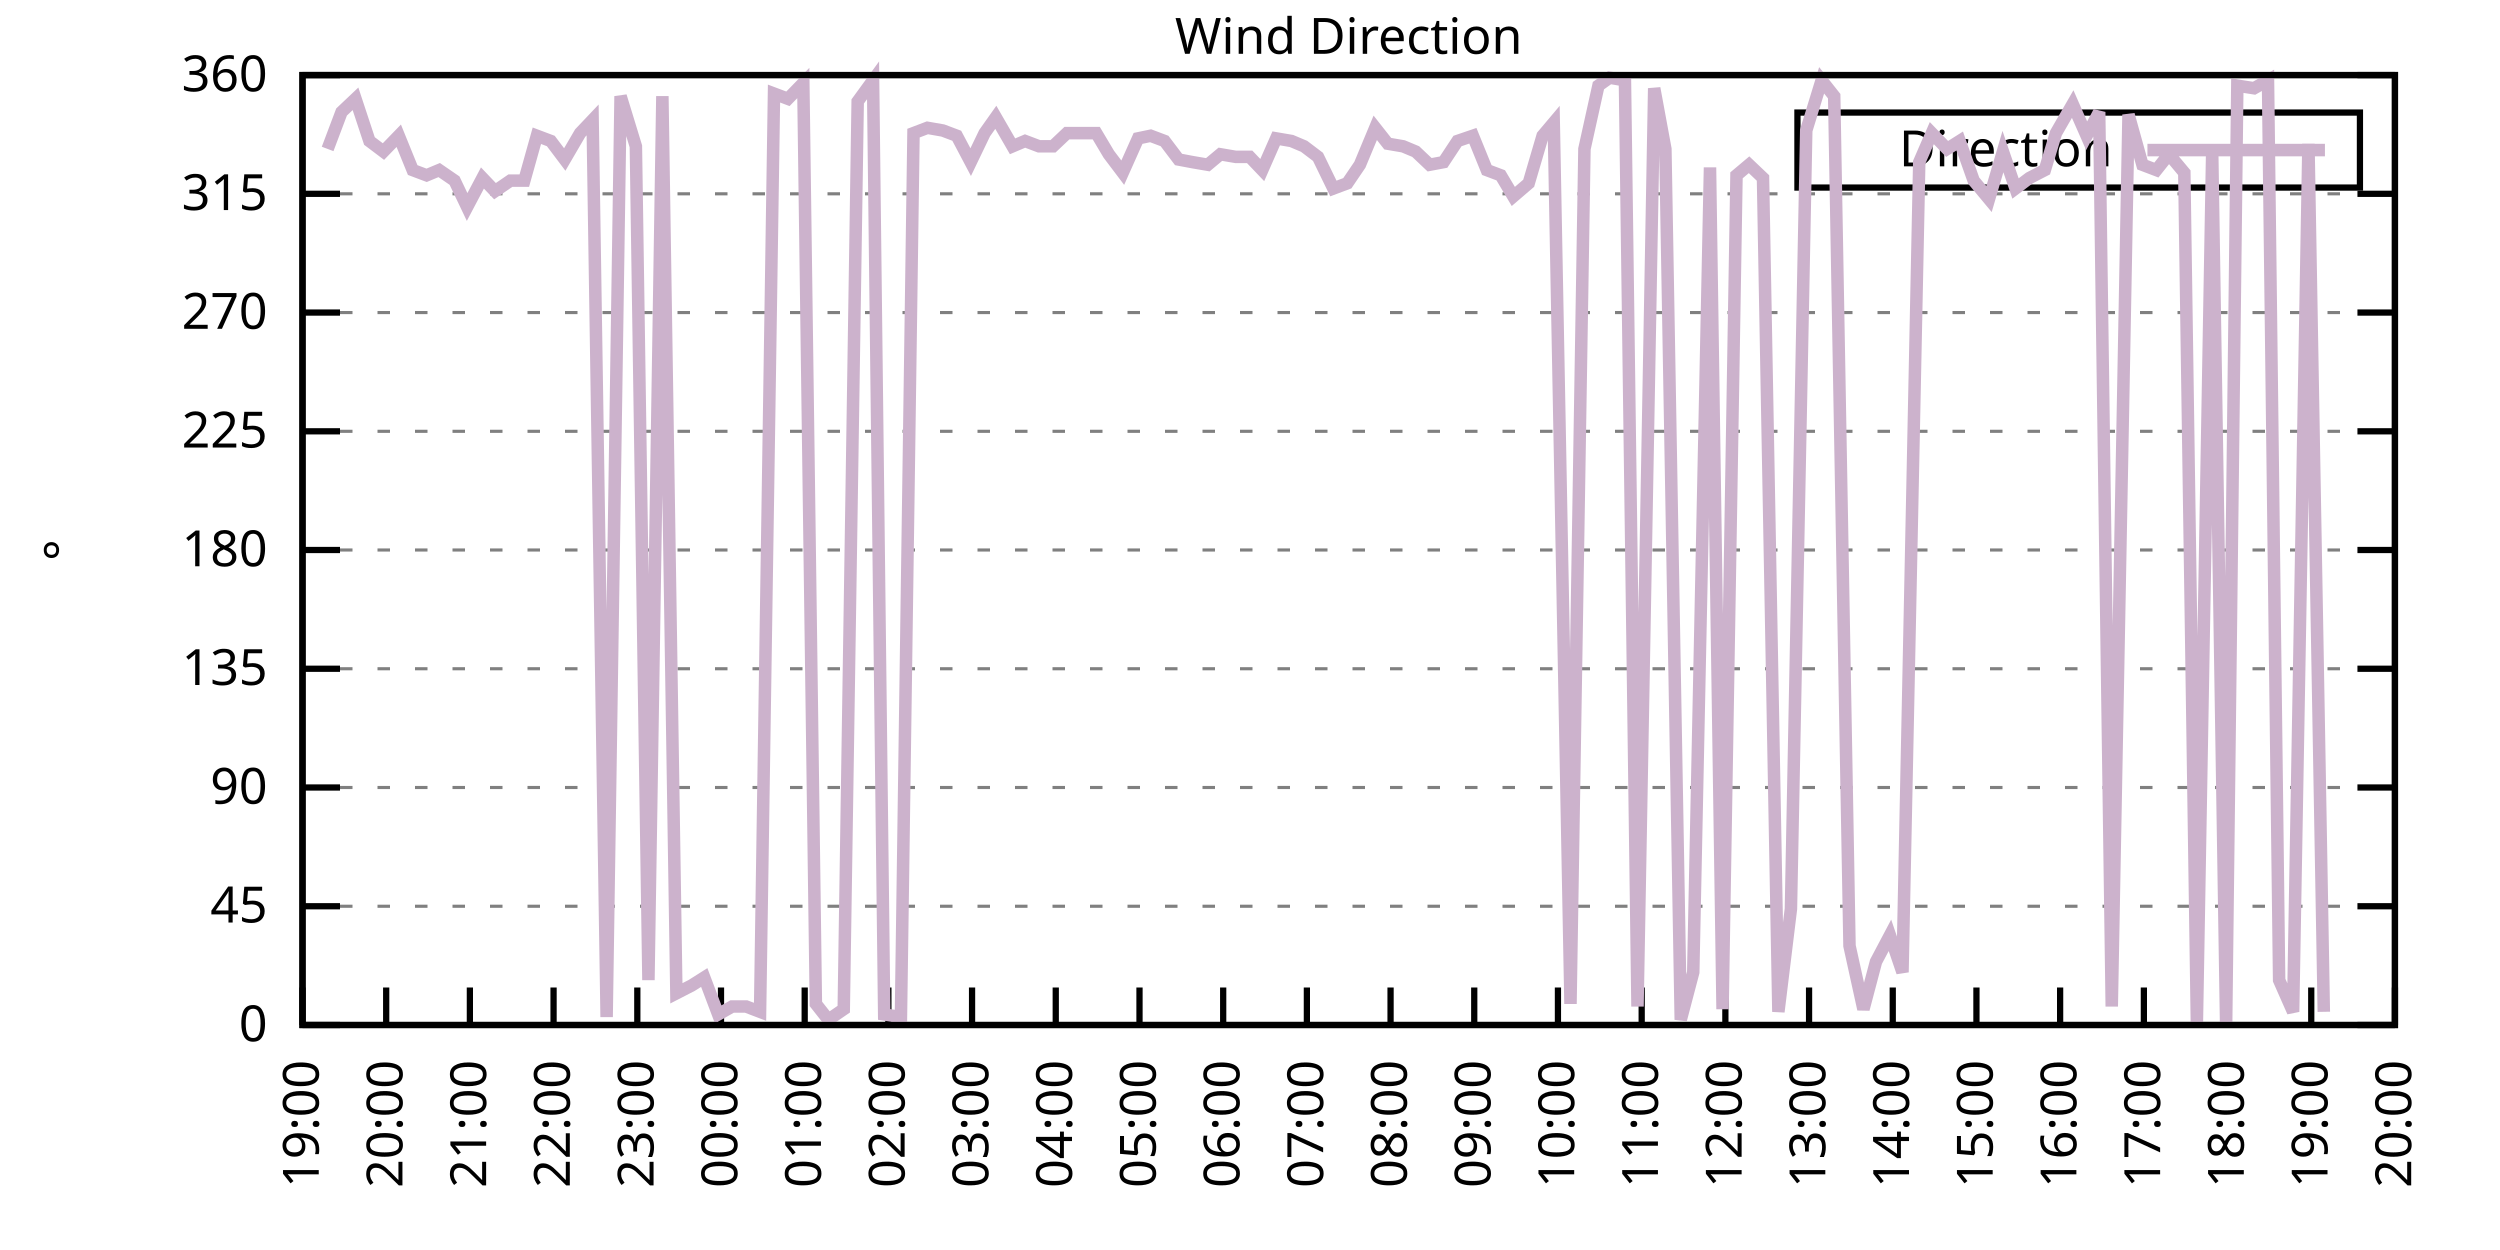
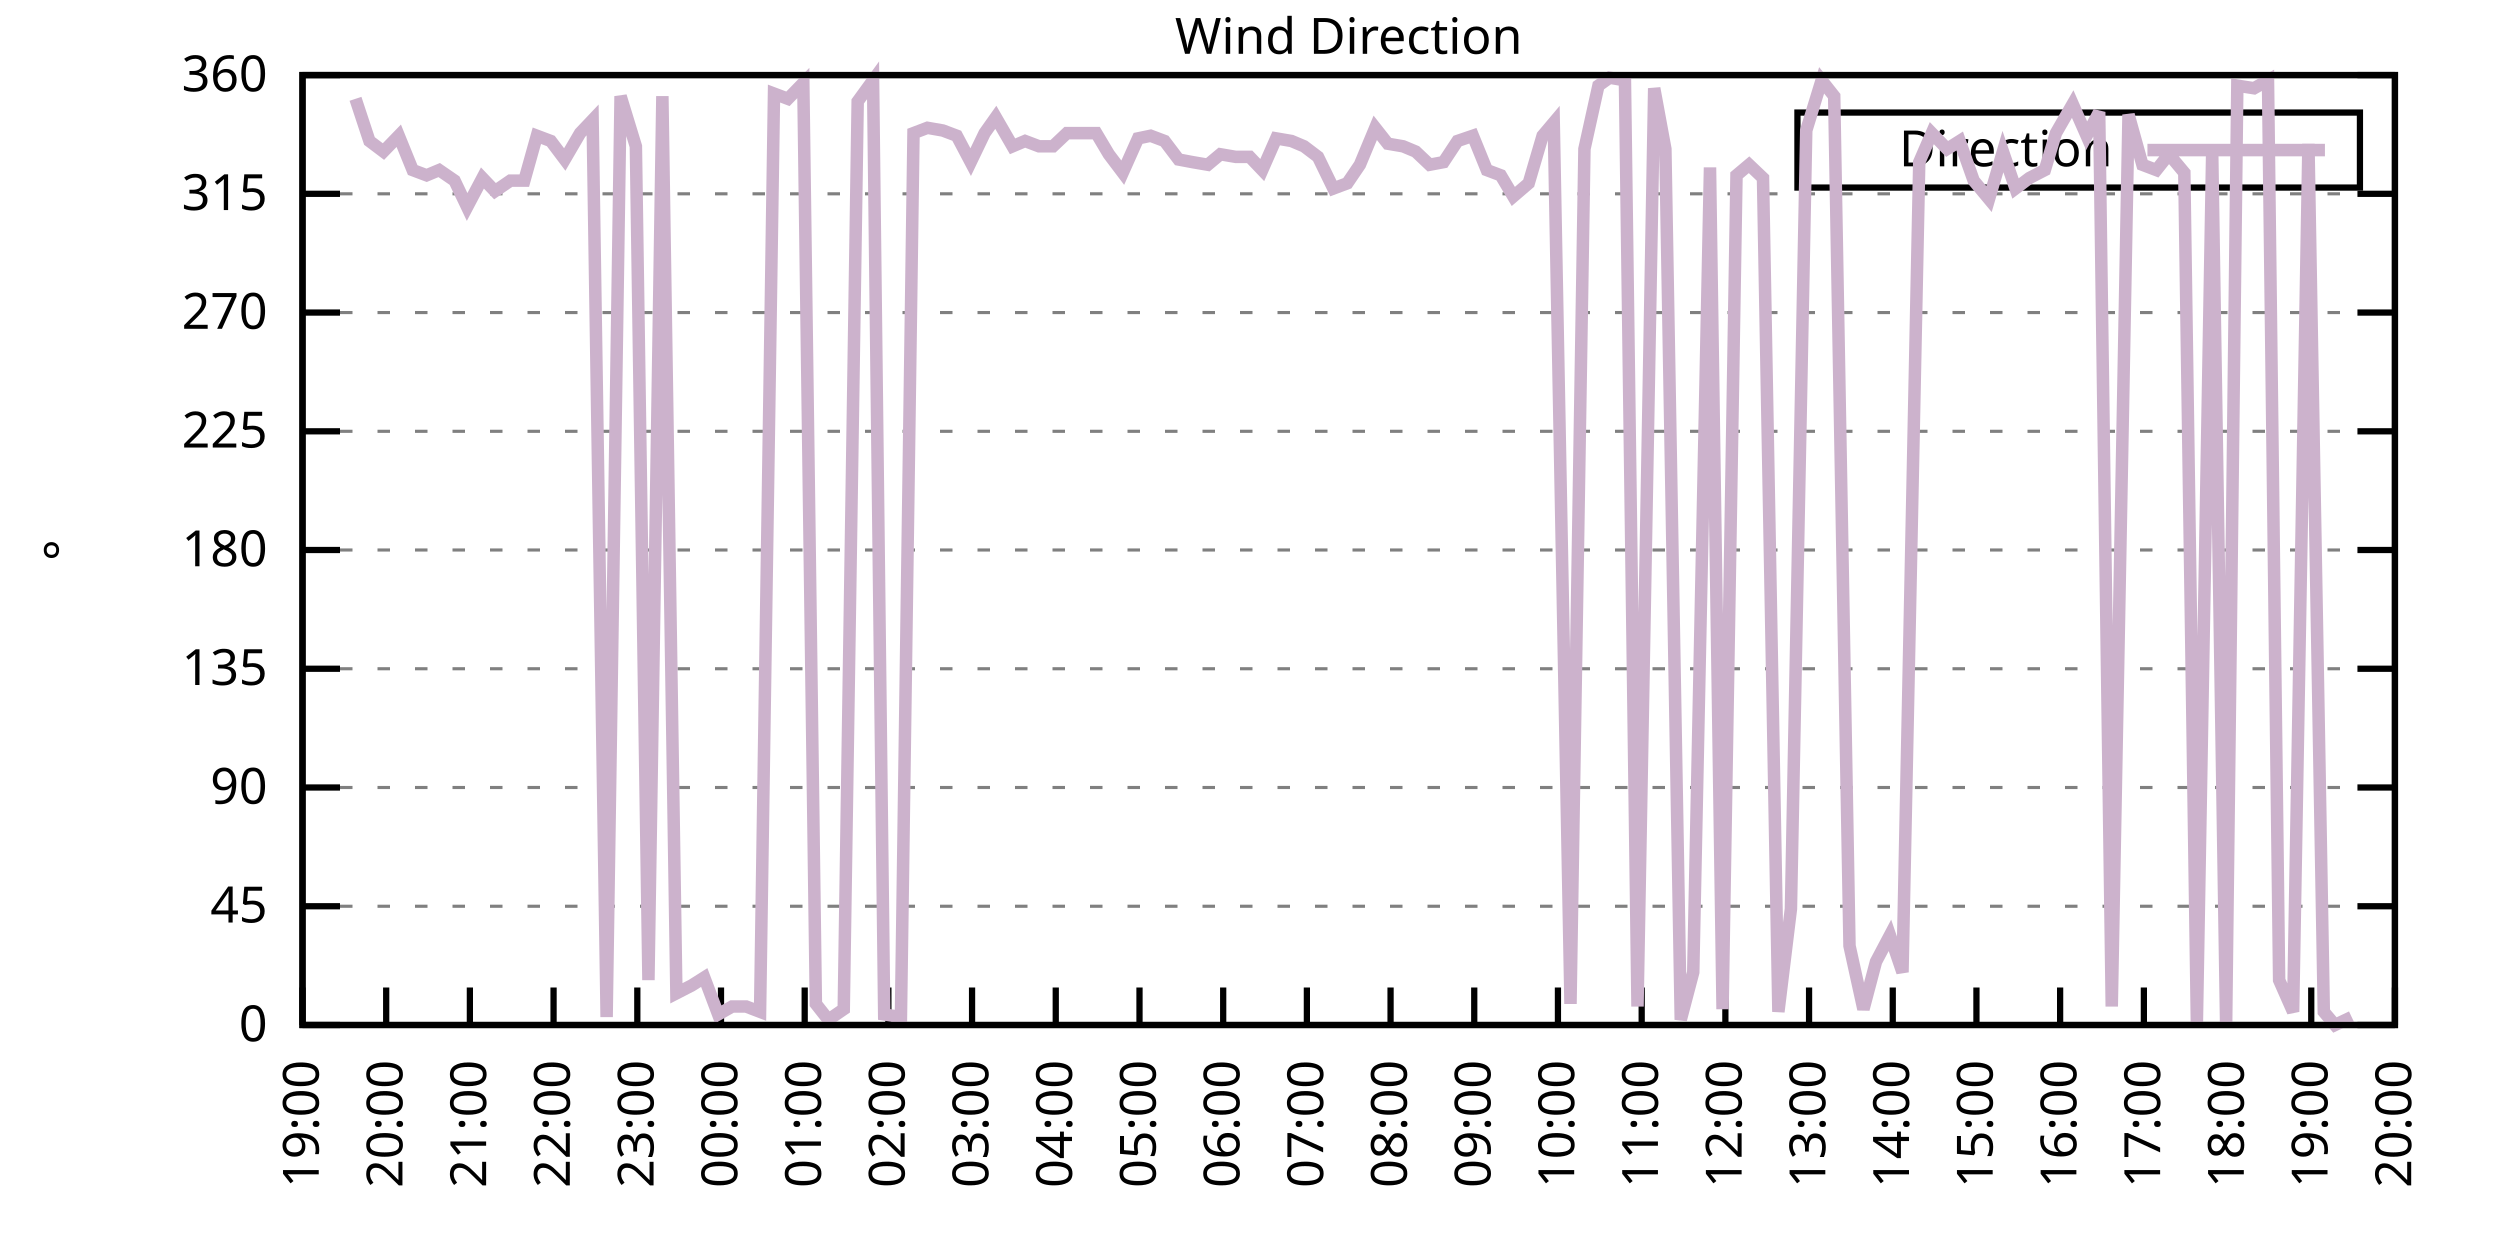
<svg xmlns="http://www.w3.org/2000/svg" xmlns:xlink="http://www.w3.org/1999/xlink" width="400" height="200" viewBox="0 0 400 200">
  <g id="gnuplot_canvas">
    <rect x="0" y="0" width="400" height="200" fill="none" />
    <defs>
      <circle id="gpDot" r="0.5" stroke-width="0.5" stroke="currentColor" />
      <path id="gpPt0" stroke-width="0.333" stroke="currentColor" d="M-1,0 h2 M0,-1 v2" />
      <path id="gpPt1" stroke-width="0.333" stroke="currentColor" d="M-1,-1 L1,1 M1,-1 L-1,1" />
      <path id="gpPt2" stroke-width="0.333" stroke="currentColor" d="M-1,0 L1,0 M0,-1 L0,1 M-1,-1 L1,1 M-1,1 L1,-1" />
      <rect id="gpPt3" stroke-width="0.333" stroke="currentColor" x="-1" y="-1" width="2" height="2" />
      <rect id="gpPt4" stroke-width="0.333" stroke="currentColor" fill="currentColor" x="-1" y="-1" width="2" height="2" />
      <circle id="gpPt5" stroke-width="0.333" stroke="currentColor" cx="0" cy="0" r="1" />
      <use xlink:href="#gpPt5" id="gpPt6" fill="currentColor" stroke="none" />
      <path id="gpPt7" stroke-width="0.333" stroke="currentColor" d="M0,-1.33 L-1.33,0.67 L1.33,0.67 z" />
      <use xlink:href="#gpPt7" id="gpPt8" fill="currentColor" stroke="none" />
      <use xlink:href="#gpPt7" id="gpPt9" stroke="currentColor" transform="rotate(180)" />
      <use xlink:href="#gpPt9" id="gpPt10" fill="currentColor" stroke="none" />
      <use xlink:href="#gpPt3" id="gpPt11" stroke="currentColor" transform="rotate(45)" />
      <use xlink:href="#gpPt11" id="gpPt12" fill="currentColor" stroke="none" />
      <path id="gpPt13" stroke-width="0.333" stroke="currentColor" d="M0,1.330 L1.265,0.411 L0.782,-1.067 L-0.782,-1.076 L-1.265,0.411 z" />
      <use xlink:href="#gpPt13" id="gpPt14" fill="currentColor" stroke="none" />
      <filter id="textbox" filterUnits="objectBoundingBox" x="0" y="0" height="1" width="1">
        <feFlood flood-color="white" flood-opacity="1" result="bgnd" />
        <feComposite in="SourceGraphic" in2="bgnd" operator="atop" />
      </filter>
      <filter id="greybox" filterUnits="objectBoundingBox" x="0" y="0" height="1" width="1">
        <feFlood flood-color="lightgrey" flood-opacity="1" result="grey" />
        <feComposite in="SourceGraphic" in2="grey" operator="atop" />
      </filter>
    </defs>
    <g fill="none" color="white" stroke="currentColor" stroke-width="1.00" stroke-linecap="butt" stroke-linejoin="miter">
</g>
    <g fill="none" color="black" stroke="currentColor" stroke-width="1.00" stroke-linecap="butt" stroke-linejoin="miter">
      <g stroke="none" shape-rendering="crispEdges">
        <polygon fill="rgb(255, 255, 255)" points="48.40,164.00 383.18,164.00 383.18,12.02 48.40,12.02 " />
      </g>
    </g>
    <g fill="none" color="black" stroke="currentColor" stroke-width="1.00" stroke-linecap="butt" stroke-linejoin="miter">
</g>
    <g fill="none" color="black" stroke="black" stroke-width="0.50" stroke-linecap="butt" stroke-linejoin="miter">
</g>
    <g fill="none" color="gray" stroke="currentColor" stroke-width="0.50" stroke-linecap="butt" stroke-linejoin="miter">
      <path stroke="gray" stroke-dasharray="2,4" class="gridline" d="M48.40,164.00 L383.19,164.00  " />
    </g>
    <g fill="none" color="gray" stroke="gray" stroke-width="1.00" stroke-linecap="butt" stroke-linejoin="miter">
</g>
    <g fill="none" color="black" stroke="currentColor" stroke-width="1.00" stroke-linecap="butt" stroke-linejoin="miter">
      <path stroke="black" d="M48.40,164.00 L54.40,164.00 M383.19,164.00 L377.19,164.00  " />
      <g transform="translate(42.80,166.60)" stroke="none" fill="black" font-family="Sans" font-size="8.00" text-anchor="end">
        <text>
          <tspan font-family="Sans"> 0</tspan>
        </text>
      </g>
    </g>
    <g fill="none" color="black" stroke="currentColor" stroke-width="1.00" stroke-linecap="butt" stroke-linejoin="miter">
</g>
    <g fill="none" color="black" stroke="black" stroke-width="0.50" stroke-linecap="butt" stroke-linejoin="miter">
</g>
    <g fill="none" color="gray" stroke="currentColor" stroke-width="0.50" stroke-linecap="butt" stroke-linejoin="miter">
      <path stroke="gray" stroke-dasharray="2,4" class="gridline" d="M48.40,145.00 L383.19,145.00  " />
    </g>
    <g fill="none" color="gray" stroke="gray" stroke-width="1.00" stroke-linecap="butt" stroke-linejoin="miter">
</g>
    <g fill="none" color="black" stroke="currentColor" stroke-width="1.00" stroke-linecap="butt" stroke-linejoin="miter">
      <path stroke="black" d="M48.40,145.00 L54.40,145.00 M383.19,145.00 L377.19,145.00  " />
      <g transform="translate(42.80,147.60)" stroke="none" fill="black" font-family="Sans" font-size="8.00" text-anchor="end">
        <text>
          <tspan font-family="Sans"> 45</tspan>
        </text>
      </g>
    </g>
    <g fill="none" color="black" stroke="currentColor" stroke-width="1.00" stroke-linecap="butt" stroke-linejoin="miter">
</g>
    <g fill="none" color="black" stroke="black" stroke-width="0.50" stroke-linecap="butt" stroke-linejoin="miter">
</g>
    <g fill="none" color="gray" stroke="currentColor" stroke-width="0.50" stroke-linecap="butt" stroke-linejoin="miter">
      <path stroke="gray" stroke-dasharray="2,4" class="gridline" d="M48.40,126.00 L383.19,126.00  " />
    </g>
    <g fill="none" color="gray" stroke="gray" stroke-width="1.00" stroke-linecap="butt" stroke-linejoin="miter">
</g>
    <g fill="none" color="black" stroke="currentColor" stroke-width="1.00" stroke-linecap="butt" stroke-linejoin="miter">
      <path stroke="black" d="M48.40,126.00 L54.40,126.00 M383.19,126.00 L377.19,126.00  " />
      <g transform="translate(42.80,128.60)" stroke="none" fill="black" font-family="Sans" font-size="8.00" text-anchor="end">
        <text>
          <tspan font-family="Sans"> 90</tspan>
        </text>
      </g>
    </g>
    <g fill="none" color="black" stroke="currentColor" stroke-width="1.00" stroke-linecap="butt" stroke-linejoin="miter">
</g>
    <g fill="none" color="black" stroke="black" stroke-width="0.50" stroke-linecap="butt" stroke-linejoin="miter">
</g>
    <g fill="none" color="gray" stroke="currentColor" stroke-width="0.50" stroke-linecap="butt" stroke-linejoin="miter">
      <path stroke="gray" stroke-dasharray="2,4" class="gridline" d="M48.40,107.00 L383.19,107.00  " />
    </g>
    <g fill="none" color="gray" stroke="gray" stroke-width="1.00" stroke-linecap="butt" stroke-linejoin="miter">
</g>
    <g fill="none" color="black" stroke="currentColor" stroke-width="1.00" stroke-linecap="butt" stroke-linejoin="miter">
      <path stroke="black" d="M48.40,107.00 L54.40,107.00 M383.19,107.00 L377.19,107.00  " />
      <g transform="translate(42.80,109.60)" stroke="none" fill="black" font-family="Sans" font-size="8.00" text-anchor="end">
        <text>
          <tspan font-family="Sans"> 135</tspan>
        </text>
      </g>
    </g>
    <g fill="none" color="black" stroke="currentColor" stroke-width="1.00" stroke-linecap="butt" stroke-linejoin="miter">
</g>
    <g fill="none" color="black" stroke="black" stroke-width="0.50" stroke-linecap="butt" stroke-linejoin="miter">
</g>
    <g fill="none" color="gray" stroke="currentColor" stroke-width="0.50" stroke-linecap="butt" stroke-linejoin="miter">
      <path stroke="gray" stroke-dasharray="2,4" class="gridline" d="M48.40,88.00 L383.19,88.00  " />
    </g>
    <g fill="none" color="gray" stroke="gray" stroke-width="1.00" stroke-linecap="butt" stroke-linejoin="miter">
</g>
    <g fill="none" color="black" stroke="currentColor" stroke-width="1.00" stroke-linecap="butt" stroke-linejoin="miter">
      <path stroke="black" d="M48.40,88.00 L54.40,88.00 M383.19,88.00 L377.19,88.00  " />
      <g transform="translate(42.80,90.60)" stroke="none" fill="black" font-family="Sans" font-size="8.00" text-anchor="end">
        <text>
          <tspan font-family="Sans"> 180</tspan>
        </text>
      </g>
    </g>
    <g fill="none" color="black" stroke="currentColor" stroke-width="1.00" stroke-linecap="butt" stroke-linejoin="miter">
</g>
    <g fill="none" color="black" stroke="black" stroke-width="0.50" stroke-linecap="butt" stroke-linejoin="miter">
</g>
    <g fill="none" color="gray" stroke="currentColor" stroke-width="0.50" stroke-linecap="butt" stroke-linejoin="miter">
      <path stroke="gray" stroke-dasharray="2,4" class="gridline" d="M48.40,69.01 L383.19,69.01  " />
    </g>
    <g fill="none" color="gray" stroke="gray" stroke-width="1.00" stroke-linecap="butt" stroke-linejoin="miter">
</g>
    <g fill="none" color="black" stroke="currentColor" stroke-width="1.00" stroke-linecap="butt" stroke-linejoin="miter">
      <path stroke="black" d="M48.40,69.01 L54.40,69.01 M383.19,69.01 L377.19,69.01  " />
      <g transform="translate(42.80,71.61)" stroke="none" fill="black" font-family="Sans" font-size="8.00" text-anchor="end">
        <text>
          <tspan font-family="Sans"> 225</tspan>
        </text>
      </g>
    </g>
    <g fill="none" color="black" stroke="currentColor" stroke-width="1.00" stroke-linecap="butt" stroke-linejoin="miter">
</g>
    <g fill="none" color="black" stroke="black" stroke-width="0.50" stroke-linecap="butt" stroke-linejoin="miter">
</g>
    <g fill="none" color="gray" stroke="currentColor" stroke-width="0.50" stroke-linecap="butt" stroke-linejoin="miter">
      <path stroke="gray" stroke-dasharray="2,4" class="gridline" d="M48.40,50.01 L383.19,50.01  " />
    </g>
    <g fill="none" color="gray" stroke="gray" stroke-width="1.00" stroke-linecap="butt" stroke-linejoin="miter">
</g>
    <g fill="none" color="black" stroke="currentColor" stroke-width="1.00" stroke-linecap="butt" stroke-linejoin="miter">
      <path stroke="black" d="M48.40,50.01 L54.40,50.01 M383.19,50.01 L377.19,50.01  " />
      <g transform="translate(42.80,52.61)" stroke="none" fill="black" font-family="Sans" font-size="8.00" text-anchor="end">
        <text>
          <tspan font-family="Sans"> 270</tspan>
        </text>
      </g>
    </g>
    <g fill="none" color="black" stroke="currentColor" stroke-width="1.00" stroke-linecap="butt" stroke-linejoin="miter">
</g>
    <g fill="none" color="black" stroke="black" stroke-width="0.50" stroke-linecap="butt" stroke-linejoin="miter">
</g>
    <g fill="none" color="gray" stroke="currentColor" stroke-width="0.50" stroke-linecap="butt" stroke-linejoin="miter">
      <path stroke="gray" stroke-dasharray="2,4" class="gridline" d="M48.40,31.01 L383.19,31.01  " />
    </g>
    <g fill="none" color="gray" stroke="gray" stroke-width="1.00" stroke-linecap="butt" stroke-linejoin="miter">
</g>
    <g fill="none" color="black" stroke="currentColor" stroke-width="1.00" stroke-linecap="butt" stroke-linejoin="miter">
      <path stroke="black" d="M48.40,31.01 L54.40,31.01 M383.19,31.01 L377.19,31.01  " />
      <g transform="translate(42.80,33.61)" stroke="none" fill="black" font-family="Sans" font-size="8.00" text-anchor="end">
        <text>
          <tspan font-family="Sans"> 315</tspan>
        </text>
      </g>
    </g>
    <g fill="none" color="black" stroke="currentColor" stroke-width="1.00" stroke-linecap="butt" stroke-linejoin="miter">
</g>
    <g fill="none" color="black" stroke="black" stroke-width="0.50" stroke-linecap="butt" stroke-linejoin="miter">
</g>
    <g fill="none" color="gray" stroke="currentColor" stroke-width="0.50" stroke-linecap="butt" stroke-linejoin="miter">
      <path stroke="gray" stroke-dasharray="2,4" class="gridline" d="M48.40,12.01 L383.19,12.01  " />
    </g>
    <g fill="none" color="gray" stroke="gray" stroke-width="1.00" stroke-linecap="butt" stroke-linejoin="miter">
</g>
    <g fill="none" color="black" stroke="currentColor" stroke-width="1.00" stroke-linecap="butt" stroke-linejoin="miter">
      <path stroke="black" d="M48.40,12.01 L54.40,12.01 M383.19,12.01 L377.19,12.01  " />
      <g transform="translate(42.80,14.61)" stroke="none" fill="black" font-family="Sans" font-size="8.00" text-anchor="end">
        <text>
          <tspan font-family="Sans"> 360</tspan>
        </text>
      </g>
    </g>
    <g fill="none" color="black" stroke="currentColor" stroke-width="1.00" stroke-linecap="butt" stroke-linejoin="miter">
      <path stroke="black" d="M48.40,164.00 L48.40,158.00  " />
      <g transform="translate(51.00,169.60) rotate(270.00)" stroke="none" fill="black" font-family="Sans" font-size="8.00" text-anchor="end">
        <text>
          <tspan font-family="Sans">19:00</tspan>
        </text>
      </g>
    </g>
    <g fill="none" color="black" stroke="currentColor" stroke-width="1.00" stroke-linecap="butt" stroke-linejoin="miter">
      <path stroke="black" d="M61.79,164.00 L61.79,158.00  " />
      <g transform="translate(64.39,169.60) rotate(270.00)" stroke="none" fill="black" font-family="Sans" font-size="8.00" text-anchor="end">
        <text>
          <tspan font-family="Sans">20:00</tspan>
        </text>
      </g>
    </g>
    <g fill="none" color="black" stroke="currentColor" stroke-width="1.00" stroke-linecap="butt" stroke-linejoin="miter">
      <path stroke="black" d="M75.18,164.00 L75.18,158.00  " />
      <g transform="translate(77.78,169.60) rotate(270.00)" stroke="none" fill="black" font-family="Sans" font-size="8.00" text-anchor="end">
        <text>
          <tspan font-family="Sans">21:00</tspan>
        </text>
      </g>
    </g>
    <g fill="none" color="black" stroke="currentColor" stroke-width="1.00" stroke-linecap="butt" stroke-linejoin="miter">
      <path stroke="black" d="M88.57,164.00 L88.57,158.00  " />
      <g transform="translate(91.17,169.60) rotate(270.00)" stroke="none" fill="black" font-family="Sans" font-size="8.00" text-anchor="end">
        <text>
          <tspan font-family="Sans">22:00</tspan>
        </text>
      </g>
    </g>
    <g fill="none" color="black" stroke="currentColor" stroke-width="1.00" stroke-linecap="butt" stroke-linejoin="miter">
      <path stroke="black" d="M101.97,164.00 L101.97,158.00  " />
      <g transform="translate(104.57,169.60) rotate(270.00)" stroke="none" fill="black" font-family="Sans" font-size="8.00" text-anchor="end">
        <text>
          <tspan font-family="Sans">23:00</tspan>
        </text>
      </g>
    </g>
    <g fill="none" color="black" stroke="currentColor" stroke-width="1.00" stroke-linecap="butt" stroke-linejoin="miter">
      <path stroke="black" d="M115.36,164.00 L115.36,158.00  " />
      <g transform="translate(117.96,169.60) rotate(270.00)" stroke="none" fill="black" font-family="Sans" font-size="8.00" text-anchor="end">
        <text>
          <tspan font-family="Sans">00:00</tspan>
        </text>
      </g>
    </g>
    <g fill="none" color="black" stroke="currentColor" stroke-width="1.00" stroke-linecap="butt" stroke-linejoin="miter">
      <path stroke="black" d="M128.75,164.00 L128.75,158.00  " />
      <g transform="translate(131.35,169.60) rotate(270.00)" stroke="none" fill="black" font-family="Sans" font-size="8.00" text-anchor="end">
        <text>
          <tspan font-family="Sans">01:00</tspan>
        </text>
      </g>
    </g>
    <g fill="none" color="black" stroke="currentColor" stroke-width="1.00" stroke-linecap="butt" stroke-linejoin="miter">
      <path stroke="black" d="M142.14,164.00 L142.14,158.00  " />
      <g transform="translate(144.74,169.60) rotate(270.00)" stroke="none" fill="black" font-family="Sans" font-size="8.00" text-anchor="end">
        <text>
          <tspan font-family="Sans">02:00</tspan>
        </text>
      </g>
    </g>
    <g fill="none" color="black" stroke="currentColor" stroke-width="1.00" stroke-linecap="butt" stroke-linejoin="miter">
      <path stroke="black" d="M155.53,164.00 L155.53,158.00  " />
      <g transform="translate(158.13,169.60) rotate(270.00)" stroke="none" fill="black" font-family="Sans" font-size="8.00" text-anchor="end">
        <text>
          <tspan font-family="Sans">03:00</tspan>
        </text>
      </g>
    </g>
    <g fill="none" color="black" stroke="currentColor" stroke-width="1.00" stroke-linecap="butt" stroke-linejoin="miter">
      <path stroke="black" d="M168.92,164.00 L168.92,158.00  " />
      <g transform="translate(171.52,169.60) rotate(270.00)" stroke="none" fill="black" font-family="Sans" font-size="8.00" text-anchor="end">
        <text>
          <tspan font-family="Sans">04:00</tspan>
        </text>
      </g>
    </g>
    <g fill="none" color="black" stroke="currentColor" stroke-width="1.00" stroke-linecap="butt" stroke-linejoin="miter">
      <path stroke="black" d="M182.32,164.00 L182.32,158.00  " />
      <g transform="translate(184.92,169.60) rotate(270.00)" stroke="none" fill="black" font-family="Sans" font-size="8.00" text-anchor="end">
        <text>
          <tspan font-family="Sans">05:00</tspan>
        </text>
      </g>
    </g>
    <g fill="none" color="black" stroke="currentColor" stroke-width="1.00" stroke-linecap="butt" stroke-linejoin="miter">
      <path stroke="black" d="M195.71,164.00 L195.71,158.00  " />
      <g transform="translate(198.31,169.60) rotate(270.00)" stroke="none" fill="black" font-family="Sans" font-size="8.00" text-anchor="end">
        <text>
          <tspan font-family="Sans">06:00</tspan>
        </text>
      </g>
    </g>
    <g fill="none" color="black" stroke="currentColor" stroke-width="1.00" stroke-linecap="butt" stroke-linejoin="miter">
      <path stroke="black" d="M209.10,164.00 L209.10,158.00  " />
      <g transform="translate(211.70,169.60) rotate(270.00)" stroke="none" fill="black" font-family="Sans" font-size="8.00" text-anchor="end">
        <text>
          <tspan font-family="Sans">07:00</tspan>
        </text>
      </g>
    </g>
    <g fill="none" color="black" stroke="currentColor" stroke-width="1.00" stroke-linecap="butt" stroke-linejoin="miter">
      <path stroke="black" d="M222.49,164.00 L222.49,158.00  " />
      <g transform="translate(225.09,169.60) rotate(270.00)" stroke="none" fill="black" font-family="Sans" font-size="8.00" text-anchor="end">
        <text>
          <tspan font-family="Sans">08:00</tspan>
        </text>
      </g>
    </g>
    <g fill="none" color="black" stroke="currentColor" stroke-width="1.00" stroke-linecap="butt" stroke-linejoin="miter">
      <path stroke="black" d="M235.88,164.00 L235.88,158.00  " />
      <g transform="translate(238.48,169.60) rotate(270.00)" stroke="none" fill="black" font-family="Sans" font-size="8.00" text-anchor="end">
        <text>
          <tspan font-family="Sans">09:00</tspan>
        </text>
      </g>
    </g>
    <g fill="none" color="black" stroke="currentColor" stroke-width="1.00" stroke-linecap="butt" stroke-linejoin="miter">
      <path stroke="black" d="M249.27,164.00 L249.27,158.00  " />
      <g transform="translate(251.87,169.60) rotate(270.00)" stroke="none" fill="black" font-family="Sans" font-size="8.00" text-anchor="end">
        <text>
          <tspan font-family="Sans">10:00</tspan>
        </text>
      </g>
    </g>
    <g fill="none" color="black" stroke="currentColor" stroke-width="1.00" stroke-linecap="butt" stroke-linejoin="miter">
      <path stroke="black" d="M262.67,164.00 L262.67,158.00  " />
      <g transform="translate(265.27,169.60) rotate(270.00)" stroke="none" fill="black" font-family="Sans" font-size="8.00" text-anchor="end">
        <text>
          <tspan font-family="Sans">11:00</tspan>
        </text>
      </g>
    </g>
    <g fill="none" color="black" stroke="currentColor" stroke-width="1.00" stroke-linecap="butt" stroke-linejoin="miter">
      <path stroke="black" d="M276.06,164.00 L276.06,158.00  " />
      <g transform="translate(278.66,169.60) rotate(270.00)" stroke="none" fill="black" font-family="Sans" font-size="8.00" text-anchor="end">
        <text>
          <tspan font-family="Sans">12:00</tspan>
        </text>
      </g>
    </g>
    <g fill="none" color="black" stroke="currentColor" stroke-width="1.00" stroke-linecap="butt" stroke-linejoin="miter">
      <path stroke="black" d="M289.45,164.00 L289.45,158.00  " />
      <g transform="translate(292.05,169.60) rotate(270.00)" stroke="none" fill="black" font-family="Sans" font-size="8.00" text-anchor="end">
        <text>
          <tspan font-family="Sans">13:00</tspan>
        </text>
      </g>
    </g>
    <g fill="none" color="black" stroke="currentColor" stroke-width="1.00" stroke-linecap="butt" stroke-linejoin="miter">
      <path stroke="black" d="M302.84,164.00 L302.84,158.00  " />
      <g transform="translate(305.44,169.60) rotate(270.00)" stroke="none" fill="black" font-family="Sans" font-size="8.00" text-anchor="end">
        <text>
          <tspan font-family="Sans">14:00</tspan>
        </text>
      </g>
    </g>
    <g fill="none" color="black" stroke="currentColor" stroke-width="1.00" stroke-linecap="butt" stroke-linejoin="miter">
      <path stroke="black" d="M316.23,164.00 L316.23,158.00  " />
      <g transform="translate(318.83,169.60) rotate(270.00)" stroke="none" fill="black" font-family="Sans" font-size="8.00" text-anchor="end">
        <text>
          <tspan font-family="Sans">15:00</tspan>
        </text>
      </g>
    </g>
    <g fill="none" color="black" stroke="currentColor" stroke-width="1.00" stroke-linecap="butt" stroke-linejoin="miter">
      <path stroke="black" d="M329.62,164.00 L329.62,158.00  " />
      <g transform="translate(332.22,169.60) rotate(270.00)" stroke="none" fill="black" font-family="Sans" font-size="8.00" text-anchor="end">
        <text>
          <tspan font-family="Sans">16:00</tspan>
        </text>
      </g>
    </g>
    <g fill="none" color="black" stroke="currentColor" stroke-width="1.00" stroke-linecap="butt" stroke-linejoin="miter">
      <path stroke="black" d="M343.02,164.00 L343.02,158.00  " />
      <g transform="translate(345.62,169.60) rotate(270.00)" stroke="none" fill="black" font-family="Sans" font-size="8.00" text-anchor="end">
        <text>
          <tspan font-family="Sans">17:00</tspan>
        </text>
      </g>
    </g>
    <g fill="none" color="black" stroke="currentColor" stroke-width="1.00" stroke-linecap="butt" stroke-linejoin="miter">
      <path stroke="black" d="M356.41,164.00 L356.41,158.00  " />
      <g transform="translate(359.01,169.60) rotate(270.00)" stroke="none" fill="black" font-family="Sans" font-size="8.00" text-anchor="end">
        <text>
          <tspan font-family="Sans">18:00</tspan>
        </text>
      </g>
    </g>
    <g fill="none" color="black" stroke="currentColor" stroke-width="1.00" stroke-linecap="butt" stroke-linejoin="miter">
      <path stroke="black" d="M369.80,164.00 L369.80,158.00  " />
      <g transform="translate(372.40,169.60) rotate(270.00)" stroke="none" fill="black" font-family="Sans" font-size="8.00" text-anchor="end">
        <text>
          <tspan font-family="Sans">19:00</tspan>
        </text>
      </g>
    </g>
    <g fill="none" color="black" stroke="currentColor" stroke-width="1.00" stroke-linecap="butt" stroke-linejoin="miter">
      <path stroke="black" d="M383.19,164.00 L383.19,158.00  " />
      <g transform="translate(385.79,169.60) rotate(270.00)" stroke="none" fill="black" font-family="Sans" font-size="8.00" text-anchor="end">
        <text>
          <tspan font-family="Sans">20:00</tspan>
        </text>
      </g>
    </g>
    <g fill="none" color="black" stroke="currentColor" stroke-width="1.00" stroke-linecap="butt" stroke-linejoin="miter">
</g>
    <g fill="none" color="black" stroke="currentColor" stroke-width="1.00" stroke-linecap="butt" stroke-linejoin="miter">
      <path stroke="black" d="M48.40,12.01 L48.40,164.00 L383.19,164.00 L383.19,12.01 L48.40,12.01 Z  " />
    </g>
    <g fill="none" color="black" stroke="currentColor" stroke-width="1.00" stroke-linecap="butt" stroke-linejoin="miter">
</g>
    <g fill="none" color="black" stroke="currentColor" stroke-width="1.00" stroke-linecap="butt" stroke-linejoin="miter">
      <path stroke="black" d="M287.59,30.01 L287.59,18.01 L377.59,18.01 L377.59,30.01 L287.59,30.01 Z  " />
    </g>
    <g id="Wind_direction_plot_1">
      <g fill="none" color="white" stroke="black" stroke-width="2.00" stroke-linecap="butt" stroke-linejoin="miter">
</g>
      <g fill="none" color="black" stroke="currentColor" stroke-width="2.00" stroke-linecap="butt" stroke-linejoin="miter">
        <g transform="translate(337.99,26.61)" stroke="none" fill="black" font-family="Sans" font-size="8.00" text-anchor="end">
          <text>
            <tspan font-family="Sans">Direction</tspan>
          </text>
        </g>
      </g>
      <g fill="none" color="black" stroke="currentColor" stroke-width="2.00" stroke-linecap="butt" stroke-linejoin="miter">
-         <path stroke="rgb(204, 178, 204)" d="M343.59,24.01 L371.99,24.01 M52.42,23.83 L54.65,17.92 L56.88,15.81 L59.11,22.56 L61.35,24.25 L63.80,21.72   L66.03,27.21 L68.26,28.05 L70.27,27.21 L72.73,28.90 L74.74,33.12 L77.19,28.48 L79.20,30.59 L81.66,28.90   L83.89,28.90 L85.90,21.72 L88.13,22.56 L90.36,25.52 L92.82,21.30 L94.82,19.19 L97.06,162.73 L99.29,15.39   L101.74,23.41 L103.75,156.82 L105.98,15.39 L108.22,158.93 L110.67,157.67 L112.68,156.40 L114.91,162.31 L117.14,161.04   L119.38,161.04 L121.61,161.89 L123.84,14.97 L126.07,15.81 L128.53,13.28 L130.54,160.62 L132.54,163.16 L135.00,161.47   L137.23,16.23 L139.69,12.85 L141.47,162.31 L144.15,162.73 L146.16,21.30 L148.39,20.45 L150.85,20.88 L153.08,21.72   L155.31,25.94 L157.54,21.30 L159.33,18.77 L162.01,23.41 L164.01,22.56 L166.25,23.41 L168.48,23.41 L170.71,21.30   L173.17,21.30 L175.40,21.30 L177.41,24.68 L179.64,27.63 L182.09,22.14 L184.10,21.72 L186.33,22.56 L188.57,25.52   L190.80,25.94 L193.25,26.36 L195.26,24.68 L197.72,25.10 L199.95,25.10 L201.96,27.21 L204.19,22.14 L206.64,22.56   L208.65,23.41 L210.88,25.10 L213.34,30.16 L215.57,29.32 L217.58,26.36 L220.04,20.45 L222.04,22.99 L224.50,23.41   L226.51,24.25 L228.74,26.36 L230.97,25.94 L233.20,22.56 L235.66,21.72 L237.89,27.21 L240.12,28.05 L242.13,31.43   L244.59,29.32 L246.82,21.72 L248.60,19.61 L251.28,160.62 L253.51,23.83 L255.75,13.70 L257.53,12.43 L259.99,12.85   L262.00,161.04 L264.67,14.12 L266.46,23.83 L268.92,163.16 L270.92,155.56 L273.60,26.79 L275.61,161.47 L277.84,28.05   L279.85,26.36 L282.08,28.48 L284.54,161.89 L286.55,145.42 L289.00,20.88 L291.46,12.85 L293.47,15.39 L295.92,151.33   L298.15,161.47 L300.16,153.87 L302.39,149.65 L304.40,155.56 L307.08,25.94 L309.09,21.30 L311.54,23.83 L313.55,22.56   L315.79,28.90 L318.24,31.85 L320.47,24.25 L322.48,30.16 L324.71,28.48 L327.17,27.21 L328.95,21.30 L331.63,16.65   L333.86,21.72 L335.87,17.92 L337.88,161.04 L340.56,18.34 L342.79,26.36 L345.02,27.21 L347.03,24.68 L349.49,27.63   L351.50,163.58 L353.95,24.25 L356.18,164.00 L357.97,13.70 L360.65,14.12 L362.88,12.85 L364.66,156.82 L366.90,161.89   L369.35,22.99 L371.81,161.89  " />
+         <path stroke="rgb(204, 178, 204)" d="M343.59,24.01 L371.99,24.01 M56.88,15.81 L59.11,22.56 L61.35,24.25 L63.80,21.72 L66.03,27.21 L68.26,28.05   L70.27,27.21 L72.73,28.90 L74.74,33.12 L77.19,28.48 L79.20,30.59 L81.66,28.90 L83.89,28.90 L85.90,21.72   L88.13,22.56 L90.36,25.52 L92.82,21.30 L94.82,19.19 L97.06,162.73 L99.29,15.39 L101.74,23.41 L103.75,156.82   L105.98,15.39 L108.22,158.93 L110.67,157.67 L112.68,156.40 L114.91,162.31 L117.14,161.04 L119.38,161.04 L121.61,161.89   L123.84,14.97 L126.07,15.81 L128.53,13.28 L130.54,160.62 L132.54,163.16 L135.00,161.47 L137.23,16.23 L139.69,12.85   L141.47,162.31 L144.15,162.73 L146.16,21.30 L148.39,20.45 L150.85,20.88 L153.08,21.72 L155.31,25.94 L157.54,21.30   L159.33,18.77 L162.01,23.41 L164.01,22.56 L166.25,23.41 L168.48,23.41 L170.71,21.30 L173.17,21.30 L175.40,21.30   L177.41,24.68 L179.64,27.63 L182.09,22.14 L184.10,21.72 L186.33,22.56 L188.57,25.52 L190.80,25.94 L193.25,26.36   L195.26,24.68 L197.72,25.10 L199.95,25.10 L201.96,27.21 L204.19,22.14 L206.64,22.56 L208.65,23.41 L210.88,25.10   L213.34,30.16 L215.57,29.32 L217.58,26.36 L220.04,20.45 L222.04,22.99 L224.50,23.41 L226.51,24.25 L228.74,26.36   L230.97,25.94 L233.20,22.56 L235.66,21.72 L237.89,27.21 L240.12,28.05 L242.13,31.43 L244.59,29.32 L246.82,21.72   L248.60,19.61 L251.28,160.62 L253.51,23.83 L255.75,13.70 L257.53,12.43 L259.99,12.85 L262.00,161.04 L264.67,14.12   L266.46,23.83 L268.92,163.16 L270.92,155.56 L273.60,26.79 L275.61,161.47 L277.84,28.05 L279.85,26.36 L282.08,28.48   L284.54,161.89 L286.55,145.42 L289.00,20.88 L291.46,12.85 L293.47,15.39 L295.92,151.33 L298.15,161.47 L300.16,153.87   L302.39,149.65 L304.40,155.56 L307.08,25.94 L309.09,21.30 L311.54,23.83 L313.55,22.56 L315.79,28.90 L318.24,31.85   L320.47,24.25 L322.48,30.16 L324.71,28.48 L327.17,27.21 L328.95,21.30 L331.63,16.65 L333.86,21.72 L335.87,17.92   L337.88,161.04 L340.56,18.34 L342.79,26.36 L345.02,27.21 L347.03,24.68 L349.49,27.63 L351.50,163.58 L353.95,24.25   L356.18,164.00 L357.97,13.70 L360.65,14.12 L362.88,12.85 L364.66,156.82 L366.90,161.89 L369.35,22.99 L371.81,161.89   L373.59,164.00 L376.27,162.73  " />
      </g>
    </g>
    <g fill="none" color="black" stroke="currentColor" stroke-width="2.00" stroke-linecap="butt" stroke-linejoin="miter">
</g>
    <g fill="none" color="black" stroke="black" stroke-width="1.00" stroke-linecap="butt" stroke-linejoin="miter">
</g>
    <g fill="none" color="black" stroke="currentColor" stroke-width="1.00" stroke-linecap="butt" stroke-linejoin="miter">
      <path stroke="black" d="M48.40,12.01 L48.40,164.00 L383.19,164.00 L383.19,12.01 L48.40,12.01 Z  " />
      <g transform="translate(12.80,88.01) rotate(270.00)" stroke="none" fill="black" font-family="Sans" font-size="8.00" text-anchor="middle">
        <text>
          <tspan font-family="Sans">°</tspan>
        </text>
      </g>
    </g>
    <g fill="none" color="black" stroke="currentColor" stroke-width="1.00" stroke-linecap="butt" stroke-linejoin="miter">
</g>
    <g fill="none" color="black" stroke="currentColor" stroke-width="1.00" stroke-linecap="butt" stroke-linejoin="miter">
      <g transform="translate(215.79,8.61)" stroke="none" fill="black" font-family="Sans" font-size="8.00" text-anchor="middle">
        <text>
          <tspan font-family="Sans">Wind Direction</tspan>
        </text>
      </g>
    </g>
    <g fill="none" color="black" stroke="currentColor" stroke-width="1.00" stroke-linecap="butt" stroke-linejoin="miter">
</g>
  </g>
</svg>
